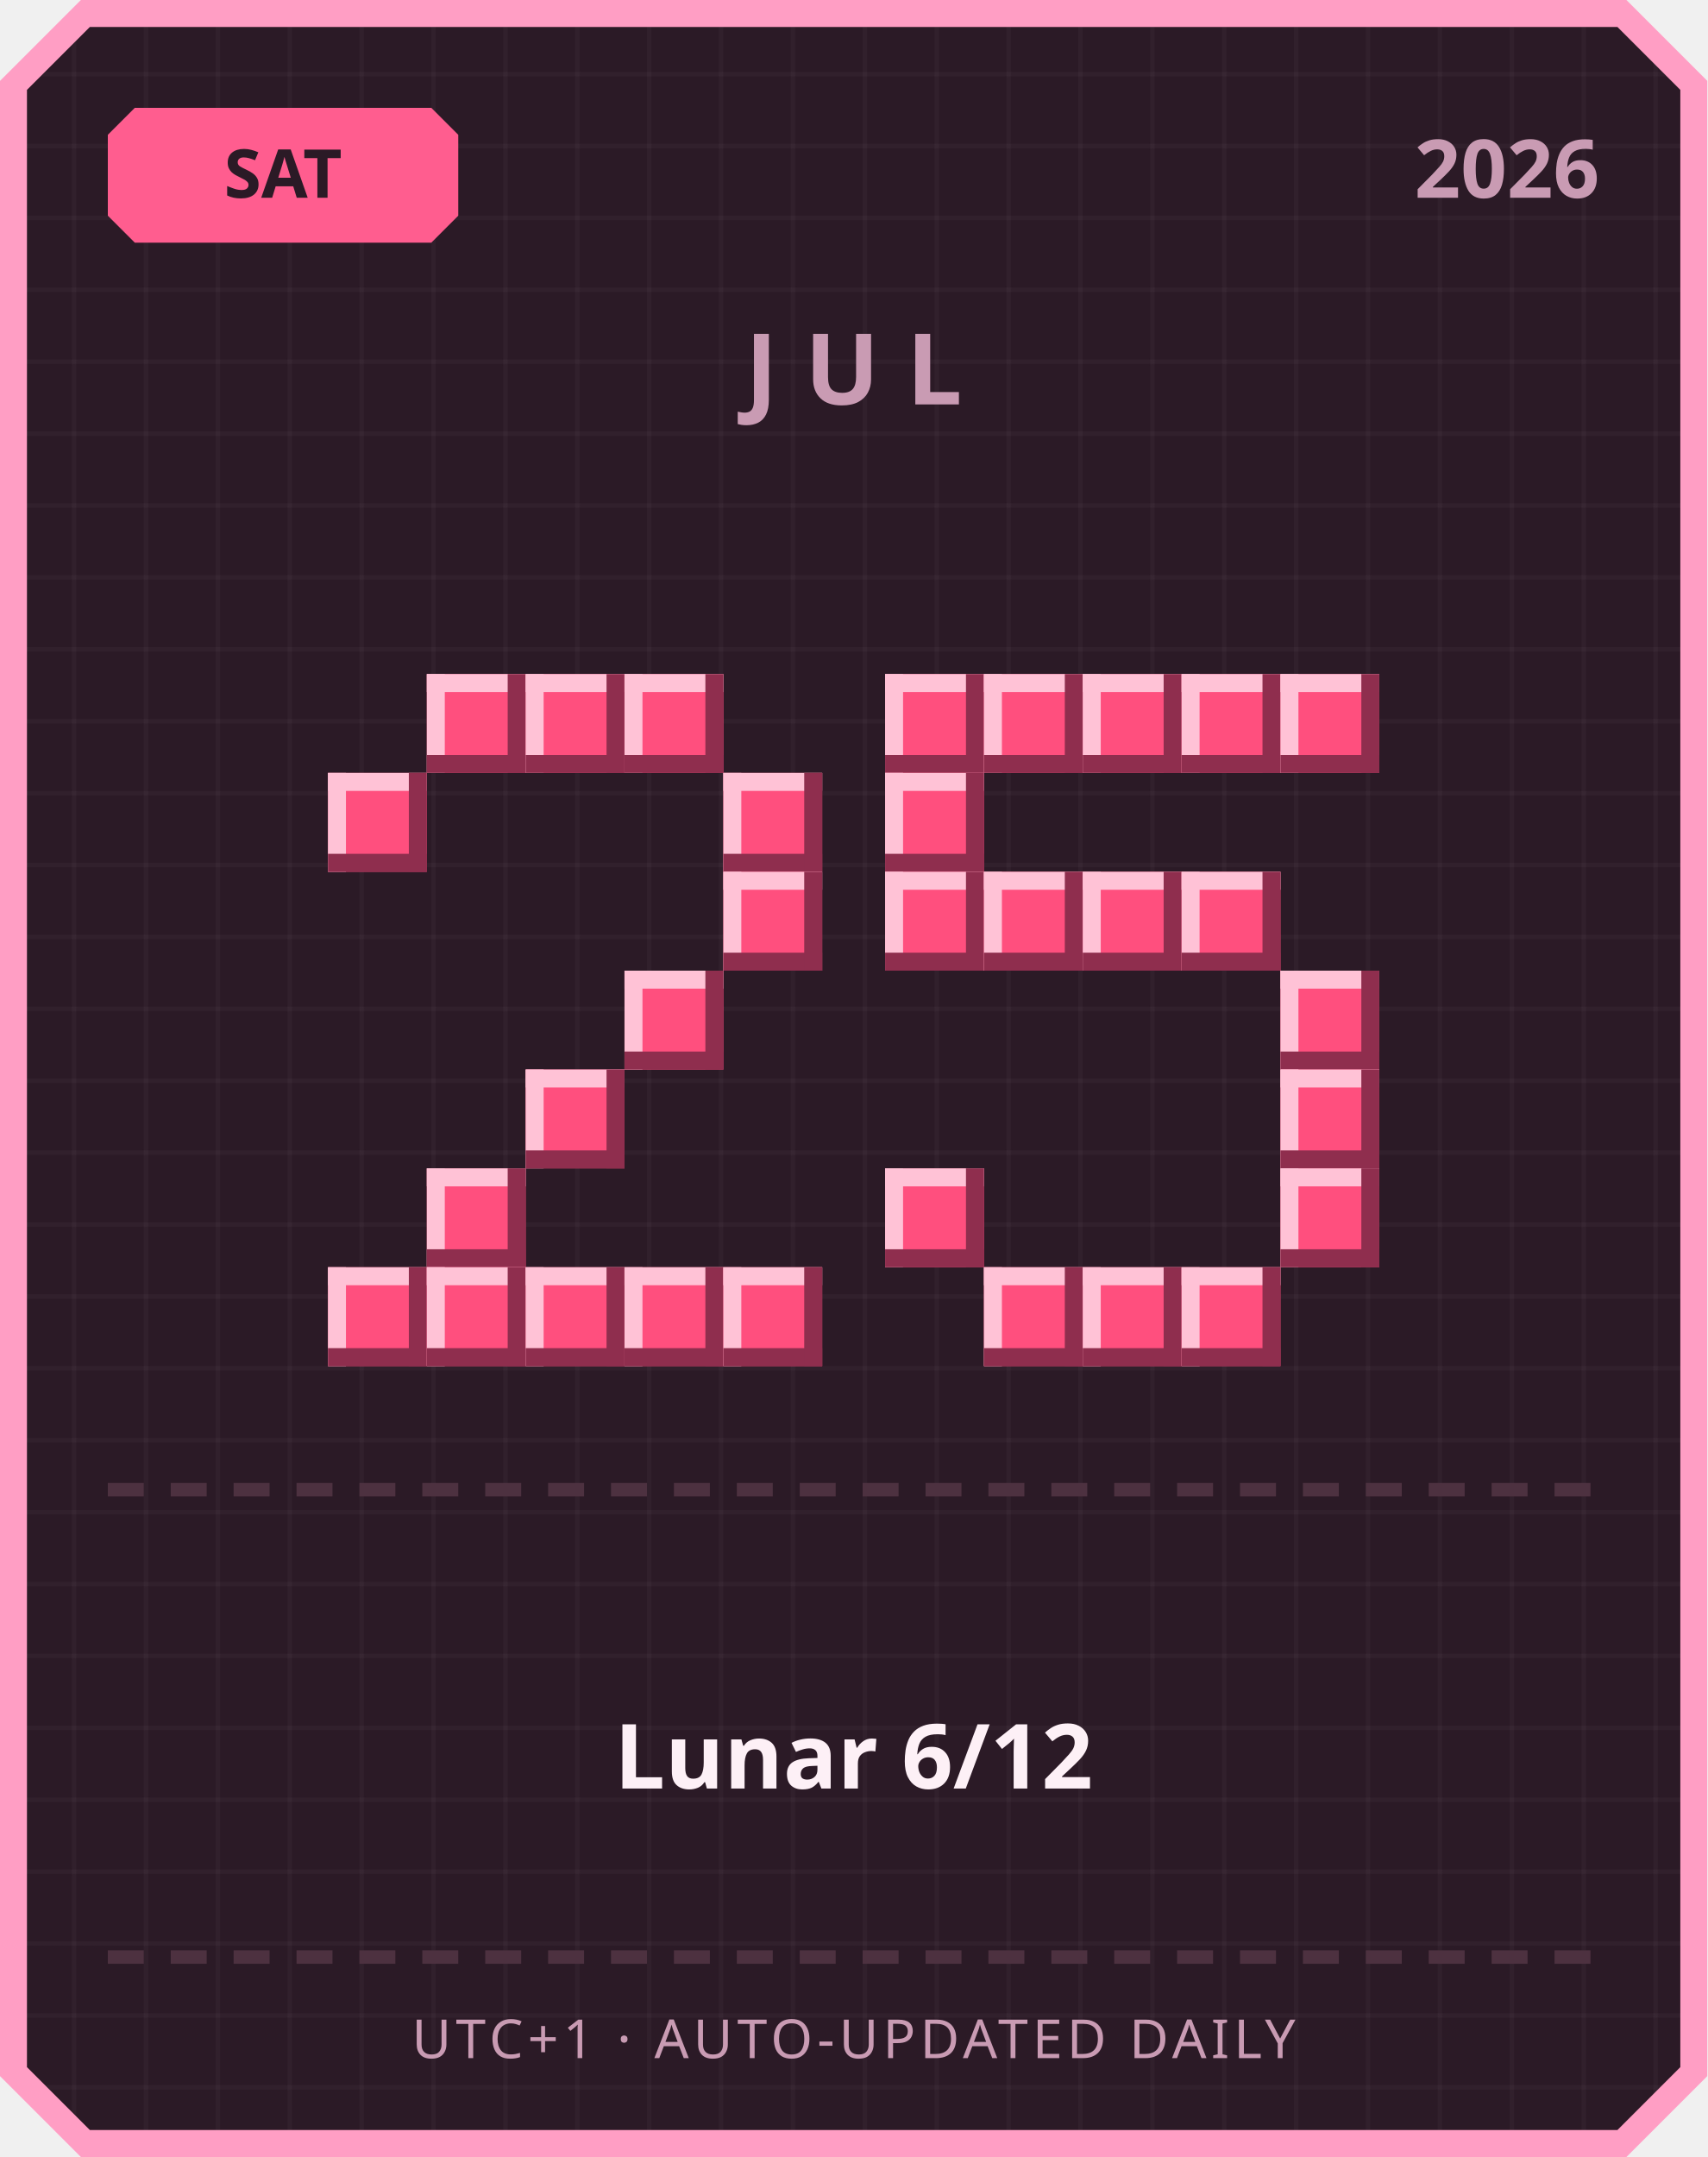
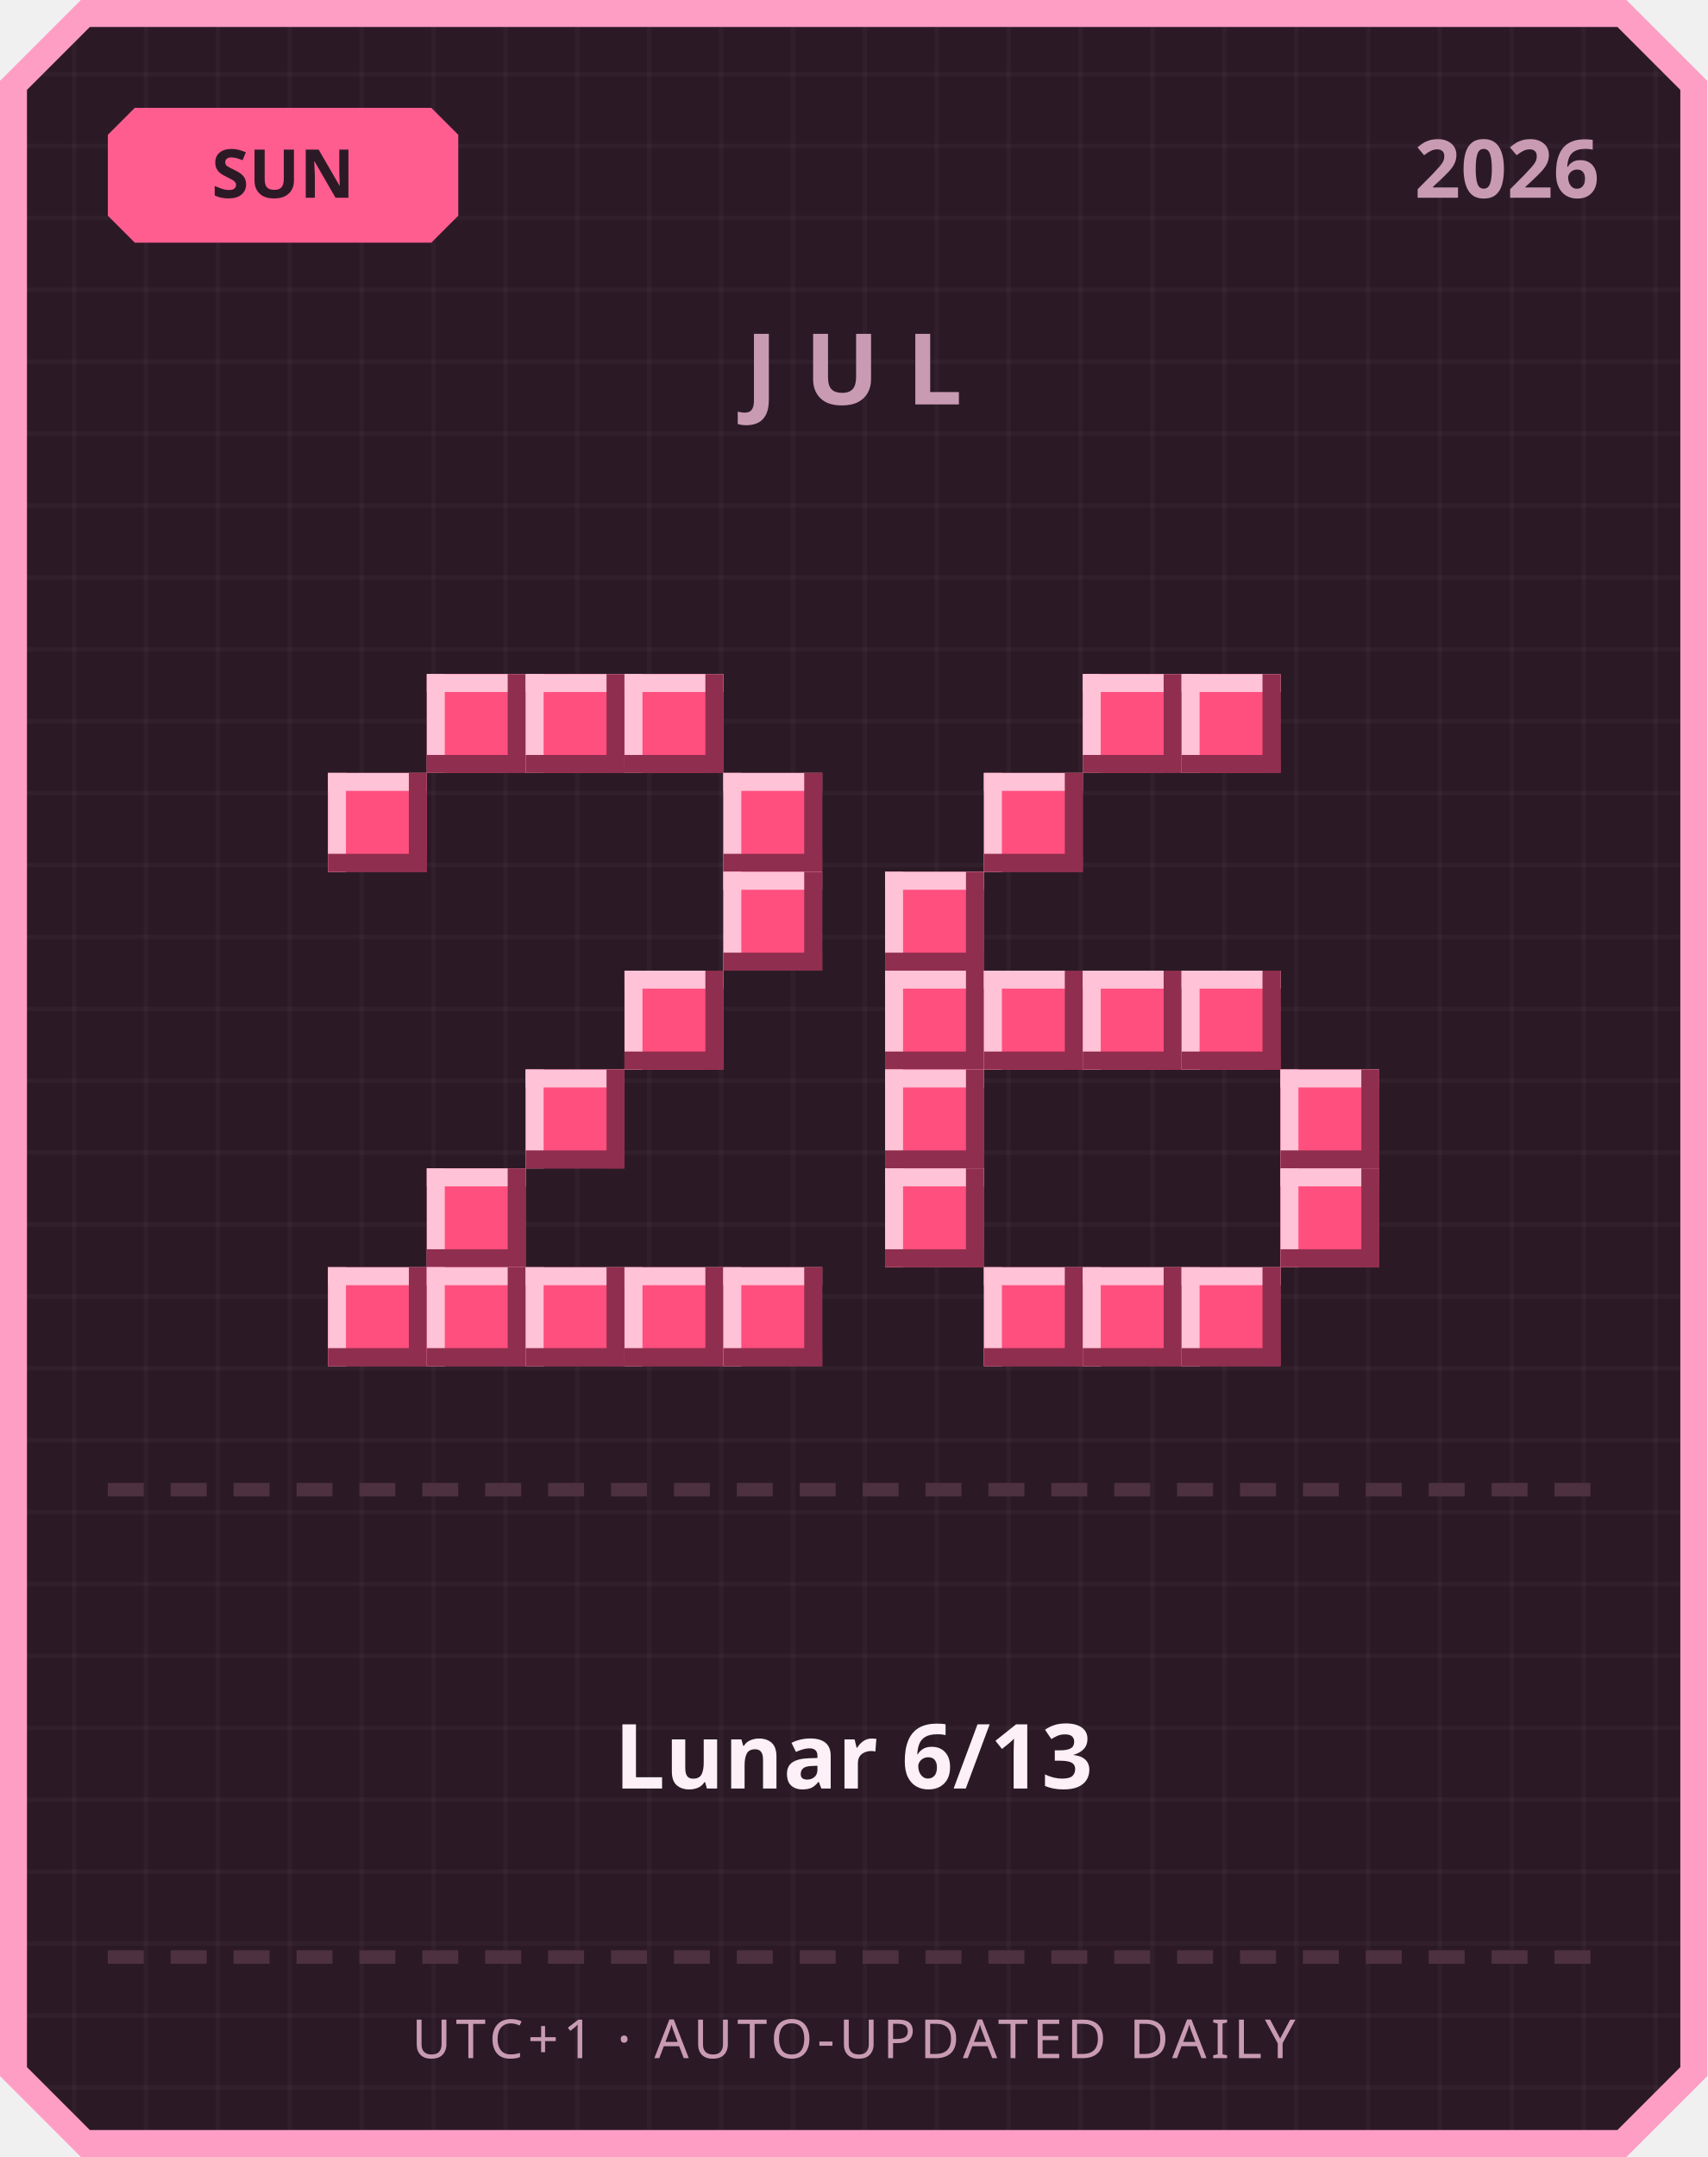
<svg xmlns="http://www.w3.org/2000/svg" width="380" height="480" viewBox="0 0 380 480">
  <defs>
    <pattern id="grid" width="16" height="16" patternUnits="userSpaceOnUse">
      <rect width="16" height="16" fill="#2b1a26" />
      <rect width="1" height="16" fill="#ffffff" opacity="0.03" />
      <rect width="16" height="1" fill="#ffffff" opacity="0.03" />
    </pattern>
  </defs>
  <path d="M 18,0 L 362,0 L 380,18 L 380,462 L 362,480 L 18,480 L 0,462 L 0,18 Z" fill="#ff9ec4" />
  <path d="M 20,6 L 360,6 L 374,20 L 374,460 L 360,474 L 20,474 L 6,460 L 6,20 Z" fill="url(#grid)" />
  <path d="M 30,24 L 96,24 L 102,30 L 102,48 L 96,54 L 30,54 L 24,48 L 24,30 Z" fill="#ff5d8f" />
-   <text x="63" y="44" text-anchor="middle" font-family="'Segoe UI', sans-serif" font-size="15" font-weight="700" fill="#2b1a26">SAT</text>
+   <text x="63" y="44" text-anchor="middle" font-family="'Segoe UI', sans-serif" font-size="15" font-weight="700" fill="#2b1a26">SUN</text>
  <text x="356" y="44" text-anchor="end" font-family="'Segoe UI', sans-serif" font-size="18" font-weight="700" fill="#c99bb3">2026</text>
  <text x="190" y="90" text-anchor="middle" font-family="'Segoe UI', sans-serif" font-size="22" font-weight="700" letter-spacing="6" fill="#c99bb3">JUL</text>
  <rect x="95" y="150" width="22" height="22" fill="#ff4f7e" />
  <rect x="95" y="150" width="22" height="4" fill="#ffc2d6" />
  <rect x="95" y="150" width="4" height="22" fill="#ffc2d6" />
  <rect x="95" y="168" width="22" height="4" fill="#8f2e4e" />
  <rect x="113" y="150" width="4" height="22" fill="#8f2e4e" />
  <rect x="117" y="150" width="22" height="22" fill="#ff4f7e" />
  <rect x="117" y="150" width="22" height="4" fill="#ffc2d6" />
  <rect x="117" y="150" width="4" height="22" fill="#ffc2d6" />
  <rect x="117" y="168" width="22" height="4" fill="#8f2e4e" />
  <rect x="135" y="150" width="4" height="22" fill="#8f2e4e" />
  <rect x="139" y="150" width="22" height="22" fill="#ff4f7e" />
  <rect x="139" y="150" width="22" height="4" fill="#ffc2d6" />
  <rect x="139" y="150" width="4" height="22" fill="#ffc2d6" />
  <rect x="139" y="168" width="22" height="4" fill="#8f2e4e" />
  <rect x="157" y="150" width="4" height="22" fill="#8f2e4e" />
  <rect x="73" y="172" width="22" height="22" fill="#ff4f7e" />
  <rect x="73" y="172" width="22" height="4" fill="#ffc2d6" />
  <rect x="73" y="172" width="4" height="22" fill="#ffc2d6" />
  <rect x="73" y="190" width="22" height="4" fill="#8f2e4e" />
  <rect x="91" y="172" width="4" height="22" fill="#8f2e4e" />
  <rect x="161" y="172" width="22" height="22" fill="#ff4f7e" />
  <rect x="161" y="172" width="22" height="4" fill="#ffc2d6" />
  <rect x="161" y="172" width="4" height="22" fill="#ffc2d6" />
  <rect x="161" y="190" width="22" height="4" fill="#8f2e4e" />
  <rect x="179" y="172" width="4" height="22" fill="#8f2e4e" />
  <rect x="161" y="194" width="22" height="22" fill="#ff4f7e" />
  <rect x="161" y="194" width="22" height="4" fill="#ffc2d6" />
  <rect x="161" y="194" width="4" height="22" fill="#ffc2d6" />
  <rect x="161" y="212" width="22" height="4" fill="#8f2e4e" />
  <rect x="179" y="194" width="4" height="22" fill="#8f2e4e" />
  <rect x="139" y="216" width="22" height="22" fill="#ff4f7e" />
  <rect x="139" y="216" width="22" height="4" fill="#ffc2d6" />
  <rect x="139" y="216" width="4" height="22" fill="#ffc2d6" />
  <rect x="139" y="234" width="22" height="4" fill="#8f2e4e" />
  <rect x="157" y="216" width="4" height="22" fill="#8f2e4e" />
  <rect x="117" y="238" width="22" height="22" fill="#ff4f7e" />
  <rect x="117" y="238" width="22" height="4" fill="#ffc2d6" />
  <rect x="117" y="238" width="4" height="22" fill="#ffc2d6" />
  <rect x="117" y="256" width="22" height="4" fill="#8f2e4e" />
  <rect x="135" y="238" width="4" height="22" fill="#8f2e4e" />
  <rect x="95" y="260" width="22" height="22" fill="#ff4f7e" />
  <rect x="95" y="260" width="22" height="4" fill="#ffc2d6" />
  <rect x="95" y="260" width="4" height="22" fill="#ffc2d6" />
  <rect x="95" y="278" width="22" height="4" fill="#8f2e4e" />
  <rect x="113" y="260" width="4" height="22" fill="#8f2e4e" />
  <rect x="73" y="282" width="22" height="22" fill="#ff4f7e" />
  <rect x="73" y="282" width="22" height="4" fill="#ffc2d6" />
  <rect x="73" y="282" width="4" height="22" fill="#ffc2d6" />
  <rect x="73" y="300" width="22" height="4" fill="#8f2e4e" />
  <rect x="91" y="282" width="4" height="22" fill="#8f2e4e" />
  <rect x="95" y="282" width="22" height="22" fill="#ff4f7e" />
  <rect x="95" y="282" width="22" height="4" fill="#ffc2d6" />
  <rect x="95" y="282" width="4" height="22" fill="#ffc2d6" />
  <rect x="95" y="300" width="22" height="4" fill="#8f2e4e" />
  <rect x="113" y="282" width="4" height="22" fill="#8f2e4e" />
  <rect x="117" y="282" width="22" height="22" fill="#ff4f7e" />
  <rect x="117" y="282" width="22" height="4" fill="#ffc2d6" />
  <rect x="117" y="282" width="4" height="22" fill="#ffc2d6" />
  <rect x="117" y="300" width="22" height="4" fill="#8f2e4e" />
  <rect x="135" y="282" width="4" height="22" fill="#8f2e4e" />
  <rect x="139" y="282" width="22" height="22" fill="#ff4f7e" />
  <rect x="139" y="282" width="22" height="4" fill="#ffc2d6" />
  <rect x="139" y="282" width="4" height="22" fill="#ffc2d6" />
  <rect x="139" y="300" width="22" height="4" fill="#8f2e4e" />
  <rect x="157" y="282" width="4" height="22" fill="#8f2e4e" />
  <rect x="161" y="282" width="22" height="22" fill="#ff4f7e" />
  <rect x="161" y="282" width="22" height="4" fill="#ffc2d6" />
  <rect x="161" y="282" width="4" height="22" fill="#ffc2d6" />
  <rect x="161" y="300" width="22" height="4" fill="#8f2e4e" />
  <rect x="179" y="282" width="4" height="22" fill="#8f2e4e" />
-   <rect x="197" y="150" width="22" height="22" fill="#ff4f7e" />
-   <rect x="197" y="150" width="22" height="4" fill="#ffc2d6" />
-   <rect x="197" y="150" width="4" height="22" fill="#ffc2d6" />
-   <rect x="197" y="168" width="22" height="4" fill="#8f2e4e" />
-   <rect x="215" y="150" width="4" height="22" fill="#8f2e4e" />
-   <rect x="219" y="150" width="22" height="22" fill="#ff4f7e" />
-   <rect x="219" y="150" width="22" height="4" fill="#ffc2d6" />
-   <rect x="219" y="150" width="4" height="22" fill="#ffc2d6" />
-   <rect x="219" y="168" width="22" height="4" fill="#8f2e4e" />
-   <rect x="237" y="150" width="4" height="22" fill="#8f2e4e" />
  <rect x="241" y="150" width="22" height="22" fill="#ff4f7e" />
  <rect x="241" y="150" width="22" height="4" fill="#ffc2d6" />
  <rect x="241" y="150" width="4" height="22" fill="#ffc2d6" />
  <rect x="241" y="168" width="22" height="4" fill="#8f2e4e" />
  <rect x="259" y="150" width="4" height="22" fill="#8f2e4e" />
  <rect x="263" y="150" width="22" height="22" fill="#ff4f7e" />
  <rect x="263" y="150" width="22" height="4" fill="#ffc2d6" />
  <rect x="263" y="150" width="4" height="22" fill="#ffc2d6" />
  <rect x="263" y="168" width="22" height="4" fill="#8f2e4e" />
  <rect x="281" y="150" width="4" height="22" fill="#8f2e4e" />
-   <rect x="285" y="150" width="22" height="22" fill="#ff4f7e" />
-   <rect x="285" y="150" width="22" height="4" fill="#ffc2d6" />
-   <rect x="285" y="150" width="4" height="22" fill="#ffc2d6" />
-   <rect x="285" y="168" width="22" height="4" fill="#8f2e4e" />
-   <rect x="303" y="150" width="4" height="22" fill="#8f2e4e" />
-   <rect x="197" y="172" width="22" height="22" fill="#ff4f7e" />
-   <rect x="197" y="172" width="22" height="4" fill="#ffc2d6" />
-   <rect x="197" y="172" width="4" height="22" fill="#ffc2d6" />
-   <rect x="197" y="190" width="22" height="4" fill="#8f2e4e" />
-   <rect x="215" y="172" width="4" height="22" fill="#8f2e4e" />
+   <rect x="219" y="172" width="22" height="22" fill="#ff4f7e" />
+   <rect x="219" y="172" width="22" height="4" fill="#ffc2d6" />
+   <rect x="219" y="172" width="4" height="22" fill="#ffc2d6" />
+   <rect x="219" y="190" width="22" height="4" fill="#8f2e4e" />
+   <rect x="237" y="172" width="4" height="22" fill="#8f2e4e" />
  <rect x="197" y="194" width="22" height="22" fill="#ff4f7e" />
  <rect x="197" y="194" width="22" height="4" fill="#ffc2d6" />
  <rect x="197" y="194" width="4" height="22" fill="#ffc2d6" />
  <rect x="197" y="212" width="22" height="4" fill="#8f2e4e" />
  <rect x="215" y="194" width="4" height="22" fill="#8f2e4e" />
-   <rect x="219" y="194" width="22" height="22" fill="#ff4f7e" />
-   <rect x="219" y="194" width="22" height="4" fill="#ffc2d6" />
-   <rect x="219" y="194" width="4" height="22" fill="#ffc2d6" />
-   <rect x="219" y="212" width="22" height="4" fill="#8f2e4e" />
-   <rect x="237" y="194" width="4" height="22" fill="#8f2e4e" />
-   <rect x="241" y="194" width="22" height="22" fill="#ff4f7e" />
-   <rect x="241" y="194" width="22" height="4" fill="#ffc2d6" />
-   <rect x="241" y="194" width="4" height="22" fill="#ffc2d6" />
-   <rect x="241" y="212" width="22" height="4" fill="#8f2e4e" />
-   <rect x="259" y="194" width="4" height="22" fill="#8f2e4e" />
-   <rect x="263" y="194" width="22" height="22" fill="#ff4f7e" />
-   <rect x="263" y="194" width="22" height="4" fill="#ffc2d6" />
-   <rect x="263" y="194" width="4" height="22" fill="#ffc2d6" />
-   <rect x="263" y="212" width="22" height="4" fill="#8f2e4e" />
-   <rect x="281" y="194" width="4" height="22" fill="#8f2e4e" />
-   <rect x="285" y="216" width="22" height="22" fill="#ff4f7e" />
-   <rect x="285" y="216" width="22" height="4" fill="#ffc2d6" />
-   <rect x="285" y="216" width="4" height="22" fill="#ffc2d6" />
-   <rect x="285" y="234" width="22" height="4" fill="#8f2e4e" />
-   <rect x="303" y="216" width="4" height="22" fill="#8f2e4e" />
+   <rect x="197" y="216" width="22" height="22" fill="#ff4f7e" />
+   <rect x="197" y="216" width="22" height="4" fill="#ffc2d6" />
+   <rect x="197" y="216" width="4" height="22" fill="#ffc2d6" />
+   <rect x="197" y="234" width="22" height="4" fill="#8f2e4e" />
+   <rect x="215" y="216" width="4" height="22" fill="#8f2e4e" />
+   <rect x="219" y="216" width="22" height="22" fill="#ff4f7e" />
+   <rect x="219" y="216" width="22" height="4" fill="#ffc2d6" />
+   <rect x="219" y="216" width="4" height="22" fill="#ffc2d6" />
+   <rect x="219" y="234" width="22" height="4" fill="#8f2e4e" />
+   <rect x="237" y="216" width="4" height="22" fill="#8f2e4e" />
+   <rect x="241" y="216" width="22" height="22" fill="#ff4f7e" />
+   <rect x="241" y="216" width="22" height="4" fill="#ffc2d6" />
+   <rect x="241" y="216" width="4" height="22" fill="#ffc2d6" />
+   <rect x="241" y="234" width="22" height="4" fill="#8f2e4e" />
+   <rect x="259" y="216" width="4" height="22" fill="#8f2e4e" />
+   <rect x="263" y="216" width="22" height="22" fill="#ff4f7e" />
+   <rect x="263" y="216" width="22" height="4" fill="#ffc2d6" />
+   <rect x="263" y="216" width="4" height="22" fill="#ffc2d6" />
+   <rect x="263" y="234" width="22" height="4" fill="#8f2e4e" />
+   <rect x="281" y="216" width="4" height="22" fill="#8f2e4e" />
+   <rect x="197" y="238" width="22" height="22" fill="#ff4f7e" />
+   <rect x="197" y="238" width="22" height="4" fill="#ffc2d6" />
+   <rect x="197" y="238" width="4" height="22" fill="#ffc2d6" />
+   <rect x="197" y="256" width="22" height="4" fill="#8f2e4e" />
+   <rect x="215" y="238" width="4" height="22" fill="#8f2e4e" />
  <rect x="285" y="238" width="22" height="22" fill="#ff4f7e" />
  <rect x="285" y="238" width="22" height="4" fill="#ffc2d6" />
  <rect x="285" y="238" width="4" height="22" fill="#ffc2d6" />
  <rect x="285" y="256" width="22" height="4" fill="#8f2e4e" />
  <rect x="303" y="238" width="4" height="22" fill="#8f2e4e" />
  <rect x="197" y="260" width="22" height="22" fill="#ff4f7e" />
  <rect x="197" y="260" width="22" height="4" fill="#ffc2d6" />
  <rect x="197" y="260" width="4" height="22" fill="#ffc2d6" />
  <rect x="197" y="278" width="22" height="4" fill="#8f2e4e" />
  <rect x="215" y="260" width="4" height="22" fill="#8f2e4e" />
  <rect x="285" y="260" width="22" height="22" fill="#ff4f7e" />
  <rect x="285" y="260" width="22" height="4" fill="#ffc2d6" />
  <rect x="285" y="260" width="4" height="22" fill="#ffc2d6" />
  <rect x="285" y="278" width="22" height="4" fill="#8f2e4e" />
  <rect x="303" y="260" width="4" height="22" fill="#8f2e4e" />
  <rect x="219" y="282" width="22" height="22" fill="#ff4f7e" />
  <rect x="219" y="282" width="22" height="4" fill="#ffc2d6" />
  <rect x="219" y="282" width="4" height="22" fill="#ffc2d6" />
  <rect x="219" y="300" width="22" height="4" fill="#8f2e4e" />
  <rect x="237" y="282" width="4" height="22" fill="#8f2e4e" />
  <rect x="241" y="282" width="22" height="22" fill="#ff4f7e" />
  <rect x="241" y="282" width="22" height="4" fill="#ffc2d6" />
  <rect x="241" y="282" width="4" height="22" fill="#ffc2d6" />
  <rect x="241" y="300" width="22" height="4" fill="#8f2e4e" />
  <rect x="259" y="282" width="4" height="22" fill="#8f2e4e" />
  <rect x="263" y="282" width="22" height="22" fill="#ff4f7e" />
  <rect x="263" y="282" width="22" height="4" fill="#ffc2d6" />
  <rect x="263" y="282" width="4" height="22" fill="#ffc2d6" />
  <rect x="263" y="300" width="22" height="4" fill="#8f2e4e" />
  <rect x="281" y="282" width="4" height="22" fill="#8f2e4e" />
  <rect x="24" y="330" width="8" height="3" fill="#4d3140" />
  <rect x="38" y="330" width="8" height="3" fill="#4d3140" />
  <rect x="52" y="330" width="8" height="3" fill="#4d3140" />
  <rect x="66" y="330" width="8" height="3" fill="#4d3140" />
  <rect x="80" y="330" width="8" height="3" fill="#4d3140" />
  <rect x="94" y="330" width="8" height="3" fill="#4d3140" />
  <rect x="108" y="330" width="8" height="3" fill="#4d3140" />
  <rect x="122" y="330" width="8" height="3" fill="#4d3140" />
  <rect x="136" y="330" width="8" height="3" fill="#4d3140" />
  <rect x="150" y="330" width="8" height="3" fill="#4d3140" />
  <rect x="164" y="330" width="8" height="3" fill="#4d3140" />
  <rect x="178" y="330" width="8" height="3" fill="#4d3140" />
  <rect x="192" y="330" width="8" height="3" fill="#4d3140" />
  <rect x="206" y="330" width="8" height="3" fill="#4d3140" />
  <rect x="220" y="330" width="8" height="3" fill="#4d3140" />
  <rect x="234" y="330" width="8" height="3" fill="#4d3140" />
  <rect x="248" y="330" width="8" height="3" fill="#4d3140" />
  <rect x="262" y="330" width="8" height="3" fill="#4d3140" />
  <rect x="276" y="330" width="8" height="3" fill="#4d3140" />
  <rect x="290" y="330" width="8" height="3" fill="#4d3140" />
  <rect x="304" y="330" width="8" height="3" fill="#4d3140" />
  <rect x="318" y="330" width="8" height="3" fill="#4d3140" />
  <rect x="332" y="330" width="8" height="3" fill="#4d3140" />
  <rect x="346" y="330" width="8" height="3" fill="#4d3140" />
-   <text x="190" y="398" text-anchor="middle" font-family="'Segoe UI', 'Microsoft JhengHei', sans-serif" font-size="20" font-weight="700" fill="#fdf0f6">Lunar 6/12</text>
+   <text x="190" y="398" text-anchor="middle" font-family="'Segoe UI', 'Microsoft JhengHei', sans-serif" font-size="20" font-weight="700" fill="#fdf0f6">Lunar 6/13</text>
  <rect x="24" y="434" width="8" height="3" fill="#4d3140" />
  <rect x="38" y="434" width="8" height="3" fill="#4d3140" />
  <rect x="52" y="434" width="8" height="3" fill="#4d3140" />
  <rect x="66" y="434" width="8" height="3" fill="#4d3140" />
  <rect x="80" y="434" width="8" height="3" fill="#4d3140" />
  <rect x="94" y="434" width="8" height="3" fill="#4d3140" />
  <rect x="108" y="434" width="8" height="3" fill="#4d3140" />
  <rect x="122" y="434" width="8" height="3" fill="#4d3140" />
  <rect x="136" y="434" width="8" height="3" fill="#4d3140" />
  <rect x="150" y="434" width="8" height="3" fill="#4d3140" />
  <rect x="164" y="434" width="8" height="3" fill="#4d3140" />
  <rect x="178" y="434" width="8" height="3" fill="#4d3140" />
  <rect x="192" y="434" width="8" height="3" fill="#4d3140" />
  <rect x="206" y="434" width="8" height="3" fill="#4d3140" />
  <rect x="220" y="434" width="8" height="3" fill="#4d3140" />
  <rect x="234" y="434" width="8" height="3" fill="#4d3140" />
  <rect x="248" y="434" width="8" height="3" fill="#4d3140" />
  <rect x="262" y="434" width="8" height="3" fill="#4d3140" />
  <rect x="276" y="434" width="8" height="3" fill="#4d3140" />
  <rect x="290" y="434" width="8" height="3" fill="#4d3140" />
  <rect x="304" y="434" width="8" height="3" fill="#4d3140" />
  <rect x="318" y="434" width="8" height="3" fill="#4d3140" />
  <rect x="332" y="434" width="8" height="3" fill="#4d3140" />
  <rect x="346" y="434" width="8" height="3" fill="#4d3140" />
  <text x="190" y="458" text-anchor="middle" font-family="'Segoe UI', sans-serif" font-size="12" letter-spacing="1" fill="#c99bb3">UTC+1 · AUTO-UPDATED DAILY</text>
</svg>
